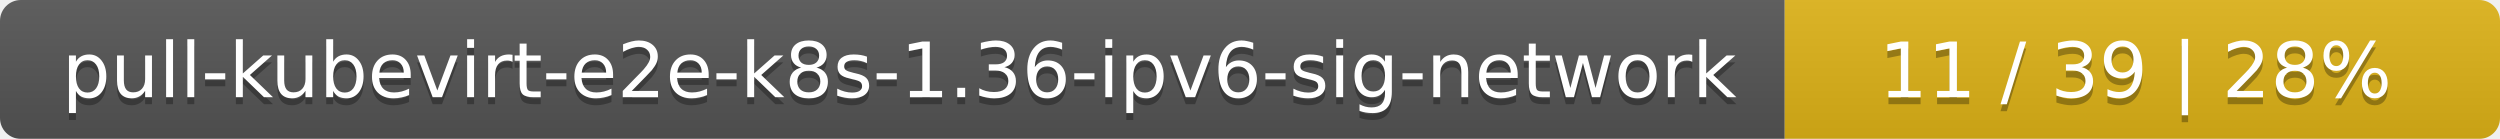
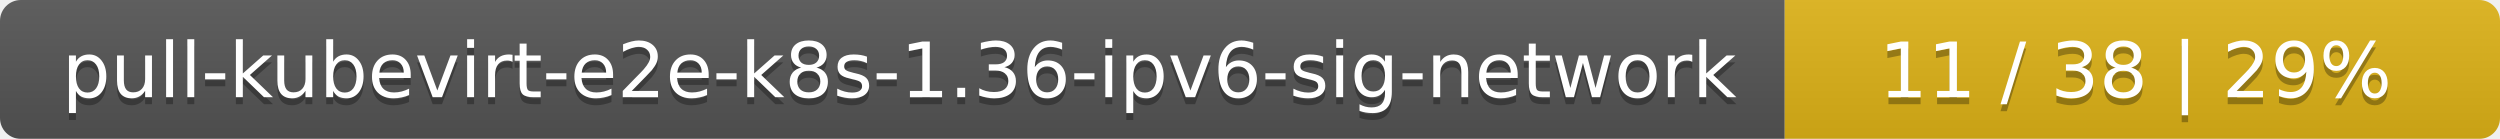
<svg xmlns="http://www.w3.org/2000/svg" width="360" height="20">
  <linearGradient id="smooth" x2="0" y2="100%">
    <stop offset="0" stop-color="#bbb" stop-opacity=".1" />
    <stop offset="1" stop-opacity=".1" />
  </linearGradient>
  <mask id="round">
    <rect width="360" height="20" rx="3" fill="#fff" />
  </mask>
  <g mask="url(#round)">
    <rect width="257" height="20" fill="#555" />
    <rect x="257" width="103" height="20" fill="#dfb317" />
    <rect width="360" height="20" fill="url(#smooth)" />
  </g>
  <g fill="#fff" text-anchor="middle" font-family="DejaVu Sans,Verdana,Geneva,sans-serif" font-size="11">
    <text x="129.5" y="15" fill="#010101" fill-opacity=".3">pull-kubevirt-e2e-k8s-1.36-ipv6-sig-network</text>
    <text x="129.5" y="14">pull-kubevirt-e2e-k8s-1.36-ipv6-sig-network</text>
-     <text x="307.5" y="15" fill="#010101" fill-opacity=".3">11 / 39    |    28%</text>
-     <text x="307.5" y="14">11 / 39    |    28%</text>
+     <text x="307.5" y="15" fill="#010101" fill-opacity=".3">11 / 38    |    29%</text>
+     <text x="307.5" y="14">11 / 38    |    29%</text>
  </g>
</svg>
